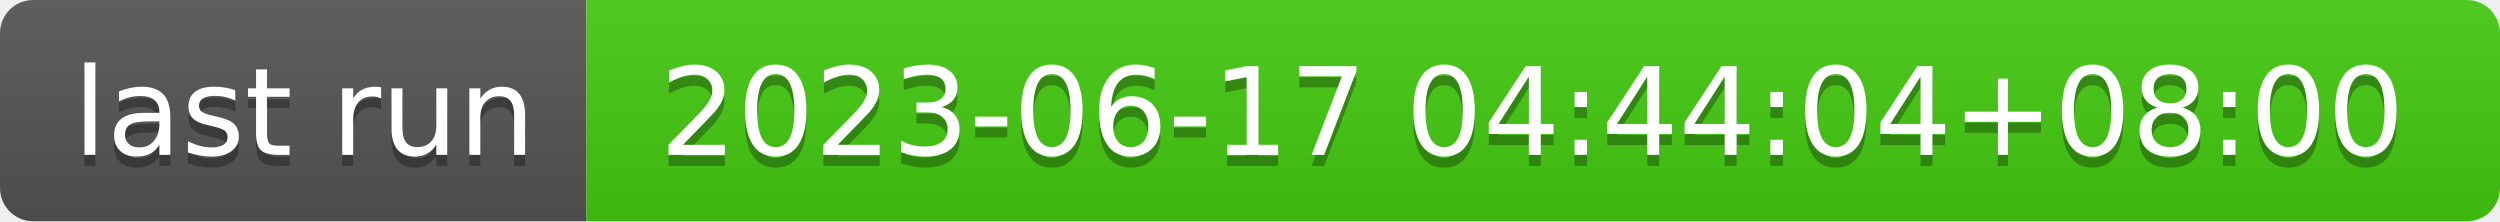
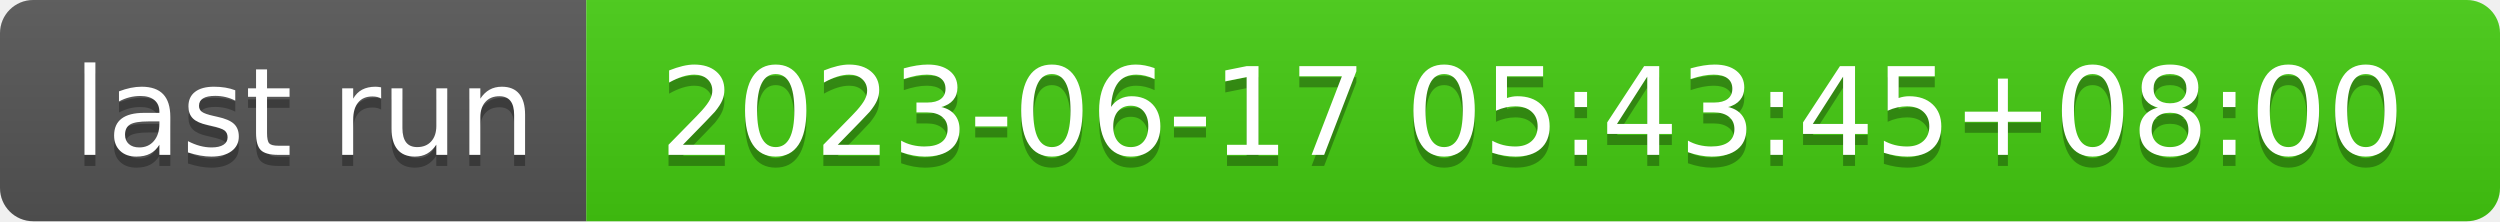
- <svg xmlns="http://www.w3.org/2000/svg" width="226" height="20" role="img" aria-label="last run: 2023-06-17 04:44:04+08:00">
+ <svg xmlns="http://www.w3.org/2000/svg" width="226" height="20" role="img" aria-label="last run: 2023-06-17 05:43:45+08:00">
  <linearGradient id="s" x2="0" y2="100%">
    <stop offset="0" stop-color="#bbb" stop-opacity=".1" />
    <stop offset="1" stop-opacity=".1" />
  </linearGradient>
  <clipPath id="r">
    <rect width="226" height="20" rx="3" fill="#fff" />
  </clipPath>
  <g clip-path="url(#r)">
    <rect width="53" height="20" fill="#555" />
    <rect x="53" width="173" height="20" fill="#4c1" />
    <rect width="226" height="20" fill="url(#s)" />
  </g>
  <g fill="#fff" text-anchor="middle" font-family="Verdana,Geneva,DejaVu Sans,sans-serif" text-rendering="geometricPrecision" font-size="110">
    <text aria-hidden="true" x="275" y="150" fill="#010101" fill-opacity=".3" transform="scale(.1)" textLength="430">last run</text>
    <text x="275" y="140" transform="scale(.1)" fill="#fff" textLength="430">last run</text>
-     <text aria-hidden="true" x="1385" y="150" fill="#010101" fill-opacity=".3" transform="scale(.1)" textLength="1630">2023-06-17 04:44:04+08:00</text>
-     <text x="1385" y="140" transform="scale(.1)" fill="#fff" textLength="1630">2023-06-17 04:44:04+08:00</text>
+     <text aria-hidden="true" x="1385" y="150" fill="#010101" fill-opacity=".3" transform="scale(.1)" textLength="1630">2023-06-17 05:43:45+08:00</text>
+     <text x="1385" y="140" transform="scale(.1)" fill="#fff" textLength="1630">2023-06-17 05:43:45+08:00</text>
  </g>
</svg>
